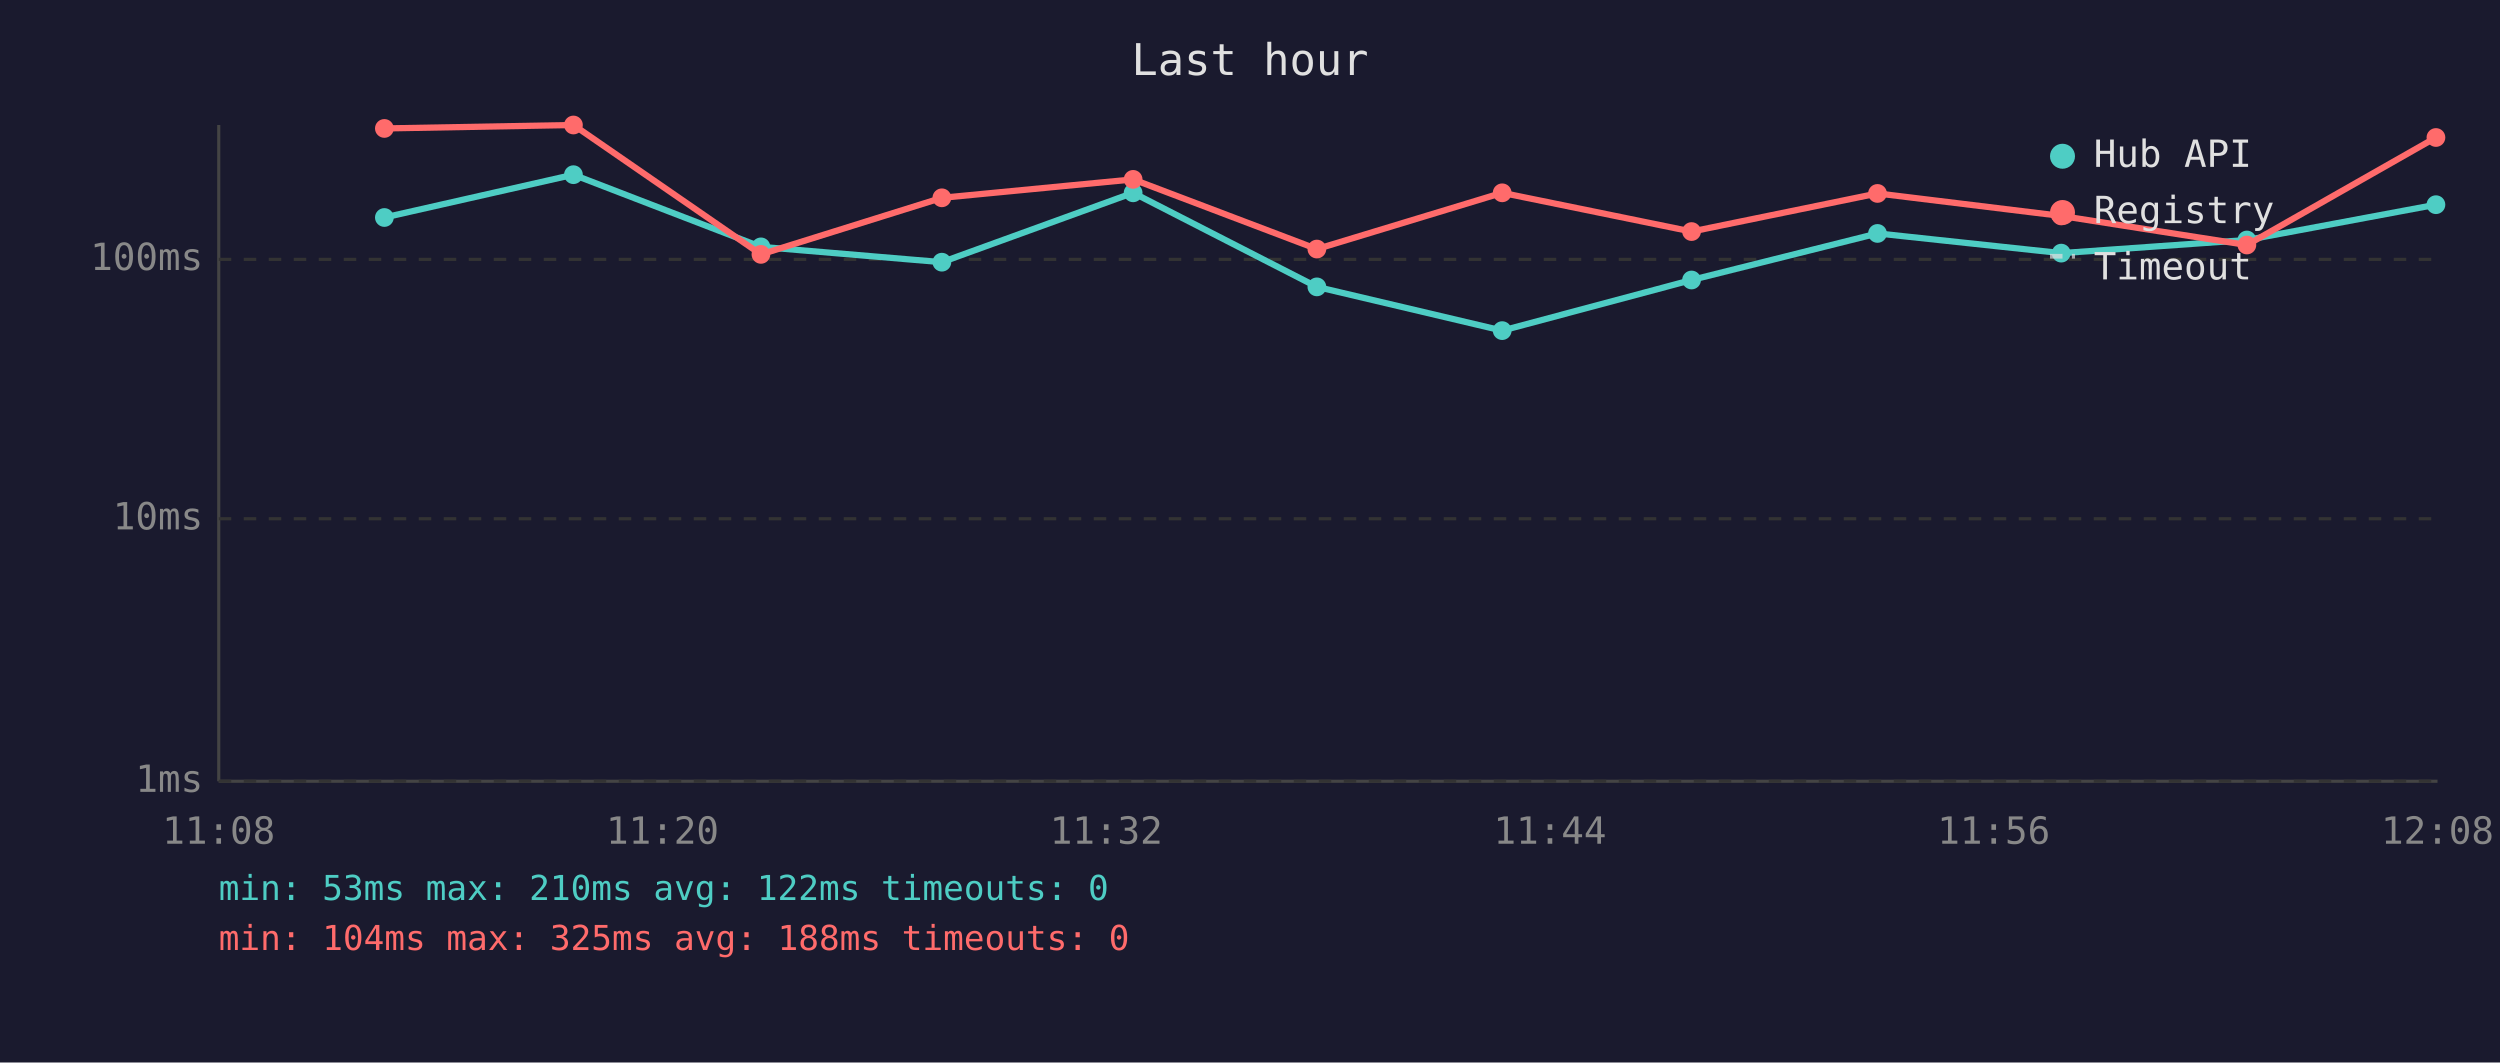
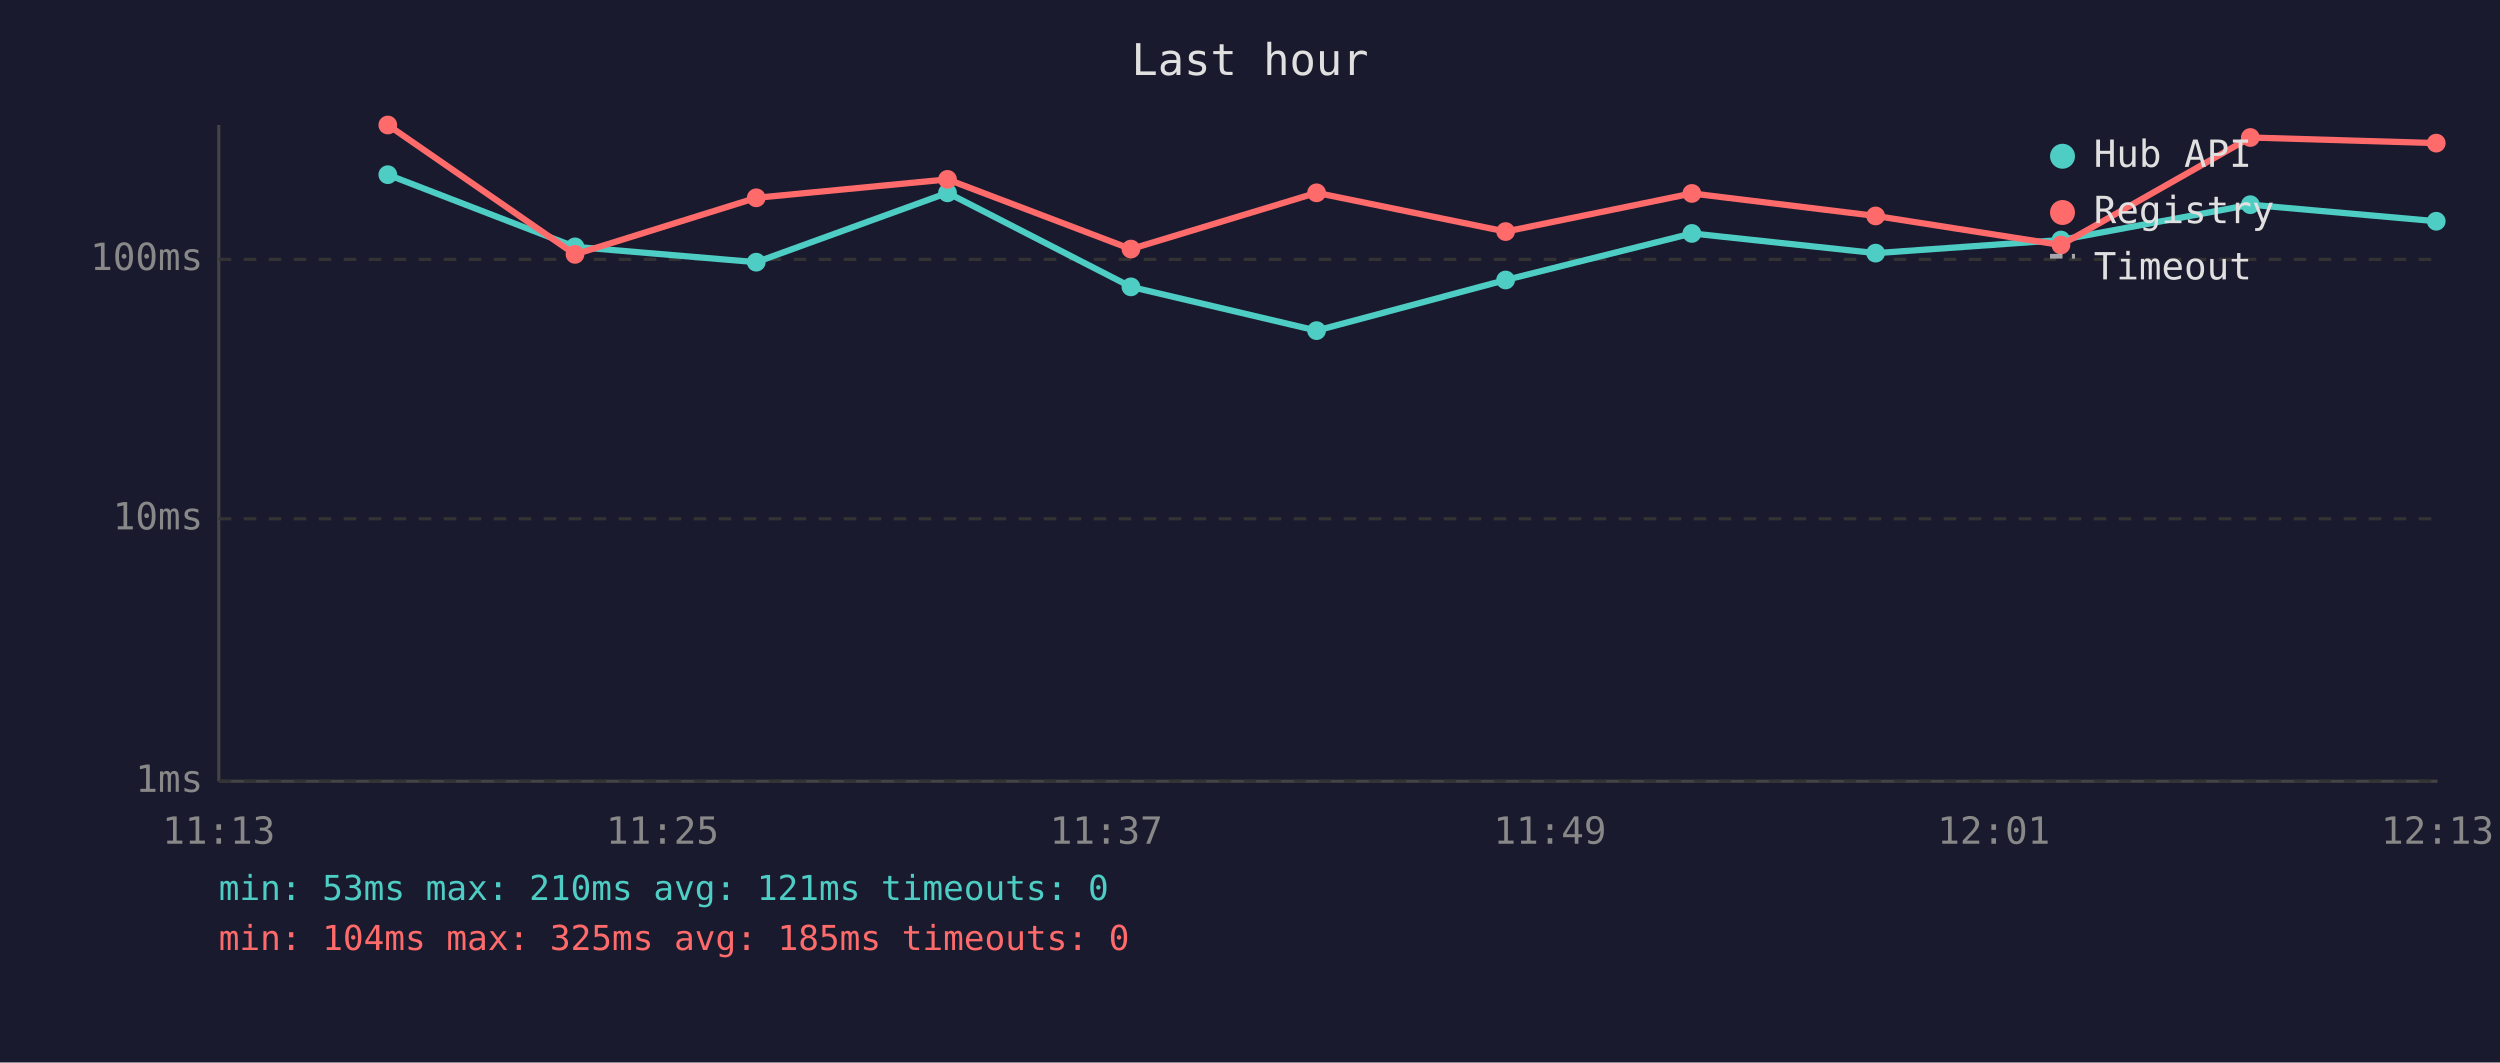
<svg xmlns="http://www.w3.org/2000/svg" viewBox="0 0 800 340" font-family="monospace" font-size="12">
  <rect width="800" height="340" fill="#1a1a2e" />
  <text x="400" y="24" fill="#e0e0e0" font-size="14" text-anchor="middle">Last hour</text>
  <line x1="70" y1="40" x2="70" y2="250" stroke="#444" stroke-width="1" />
  <line x1="70" y1="250" x2="780" y2="250" stroke="#444" stroke-width="1" />
  <line x1="70" y1="250" x2="780" y2="250" stroke="#333" stroke-width="1" stroke-dasharray="4" />
  <text x="65" y="250" fill="#888" text-anchor="end" dominant-baseline="middle">1ms</text>
  <line x1="70" y1="166" x2="780" y2="166" stroke="#333" stroke-width="1" stroke-dasharray="4" />
  <text x="65" y="166" fill="#888" text-anchor="end" dominant-baseline="middle">10ms</text>
  <line x1="70" y1="83" x2="780" y2="83" stroke="#333" stroke-width="1" stroke-dasharray="4" />
  <text x="65" y="83" fill="#888" text-anchor="end" dominant-baseline="middle">100ms</text>
-   <text x="70" y="270" fill="#888" text-anchor="middle">11:08</text>
-   <text x="212" y="270" fill="#888" text-anchor="middle">11:20</text>
-   <text x="354" y="270" fill="#888" text-anchor="middle">11:32</text>
-   <text x="496" y="270" fill="#888" text-anchor="middle">11:44</text>
-   <text x="638" y="270" fill="#888" text-anchor="middle">11:56</text>
-   <text x="780" y="270" fill="#888" text-anchor="middle">12:08</text>
-   <polyline points="123.0,69.6 183.5,55.9 243.5,79.0 301.4,83.9 362.6,61.7 421.4,91.8 480.7,105.8 541.3,89.6 600.8,74.7 659.6,81.0 719.0,76.8 779.5,65.5" fill="none" stroke="#4ecdc4" stroke-width="2" opacity="1" />
-   <circle cx="123.0" cy="69.6" r="3" fill="#4ecdc4" />
-   <circle cx="183.5" cy="55.9" r="3" fill="#4ecdc4" />
-   <circle cx="243.5" cy="79.0" r="3" fill="#4ecdc4" />
-   <circle cx="301.4" cy="83.9" r="3" fill="#4ecdc4" />
-   <circle cx="362.6" cy="61.7" r="3" fill="#4ecdc4" />
-   <circle cx="421.4" cy="91.8" r="3" fill="#4ecdc4" />
-   <circle cx="480.7" cy="105.8" r="3" fill="#4ecdc4" />
-   <circle cx="541.3" cy="89.6" r="3" fill="#4ecdc4" />
-   <circle cx="600.8" cy="74.7" r="3" fill="#4ecdc4" />
-   <circle cx="659.6" cy="81.0" r="3" fill="#4ecdc4" />
-   <circle cx="719.0" cy="76.8" r="3" fill="#4ecdc4" />
-   <circle cx="779.5" cy="65.5" r="3" fill="#4ecdc4" />
-   <polyline points="123.0,41.1 183.5,40.0 243.5,81.4 301.4,63.3 362.6,57.4 421.4,79.7 480.7,61.7 541.3,74.1 600.8,61.9 659.6,69.1 719.0,78.4 779.5,44.0" fill="none" stroke="#ff6b6b" stroke-width="2" opacity="1" />
-   <circle cx="123.0" cy="41.1" r="3" fill="#ff6b6b" />
-   <circle cx="183.5" cy="40.0" r="3" fill="#ff6b6b" />
-   <circle cx="243.5" cy="81.4" r="3" fill="#ff6b6b" />
-   <circle cx="301.4" cy="63.3" r="3" fill="#ff6b6b" />
-   <circle cx="362.6" cy="57.4" r="3" fill="#ff6b6b" />
-   <circle cx="421.4" cy="79.7" r="3" fill="#ff6b6b" />
-   <circle cx="480.7" cy="61.7" r="3" fill="#ff6b6b" />
-   <circle cx="541.3" cy="74.1" r="3" fill="#ff6b6b" />
-   <circle cx="600.8" cy="61.9" r="3" fill="#ff6b6b" />
-   <circle cx="659.6" cy="69.1" r="3" fill="#ff6b6b" />
-   <circle cx="719.0" cy="78.4" r="3" fill="#ff6b6b" />
-   <circle cx="779.5" cy="44.0" r="3" fill="#ff6b6b" />
+   <text x="70" y="270" fill="#888" text-anchor="middle">11:13</text>
+   <text x="212" y="270" fill="#888" text-anchor="middle">11:25</text>
+   <text x="354" y="270" fill="#888" text-anchor="middle">11:37</text>
+   <text x="496" y="270" fill="#888" text-anchor="middle">11:49</text>
+   <text x="638" y="270" fill="#888" text-anchor="middle">12:01</text>
+   <text x="780" y="270" fill="#888" text-anchor="middle">12:13</text>
+   <polyline points="124.1,55.9 184.0,79.0 242.0,83.9 303.2,61.7 361.9,91.8 421.3,105.8 481.8,89.6 541.4,74.7 600.2,81.0 659.5,76.8 720.1,65.5 779.6,70.8" fill="none" stroke="#4ecdc4" stroke-width="2" opacity="1" />
+   <circle cx="124.1" cy="55.9" r="3" fill="#4ecdc4" />
+   <circle cx="184.0" cy="79.0" r="3" fill="#4ecdc4" />
+   <circle cx="242.0" cy="83.9" r="3" fill="#4ecdc4" />
+   <circle cx="303.2" cy="61.7" r="3" fill="#4ecdc4" />
+   <circle cx="361.9" cy="91.8" r="3" fill="#4ecdc4" />
+   <circle cx="421.3" cy="105.8" r="3" fill="#4ecdc4" />
+   <circle cx="481.8" cy="89.6" r="3" fill="#4ecdc4" />
+   <circle cx="541.4" cy="74.7" r="3" fill="#4ecdc4" />
+   <circle cx="600.2" cy="81.0" r="3" fill="#4ecdc4" />
+   <circle cx="659.5" cy="76.8" r="3" fill="#4ecdc4" />
+   <circle cx="720.1" cy="65.5" r="3" fill="#4ecdc4" />
+   <circle cx="779.6" cy="70.8" r="3" fill="#4ecdc4" />
+   <polyline points="124.1,40.0 184.0,81.4 242.0,63.3 303.2,57.4 361.9,79.7 421.3,61.7 481.8,74.1 541.4,61.9 600.2,69.1 659.5,78.4 720.1,44.0 779.6,45.8" fill="none" stroke="#ff6b6b" stroke-width="2" opacity="1" />
+   <circle cx="124.1" cy="40.0" r="3" fill="#ff6b6b" />
+   <circle cx="184.0" cy="81.4" r="3" fill="#ff6b6b" />
+   <circle cx="242.0" cy="63.3" r="3" fill="#ff6b6b" />
+   <circle cx="303.2" cy="57.4" r="3" fill="#ff6b6b" />
+   <circle cx="361.9" cy="79.7" r="3" fill="#ff6b6b" />
+   <circle cx="421.3" cy="61.7" r="3" fill="#ff6b6b" />
+   <circle cx="481.8" cy="74.1" r="3" fill="#ff6b6b" />
+   <circle cx="541.4" cy="61.9" r="3" fill="#ff6b6b" />
+   <circle cx="600.2" cy="69.1" r="3" fill="#ff6b6b" />
+   <circle cx="659.5" cy="78.4" r="3" fill="#ff6b6b" />
+   <circle cx="720.1" cy="44.0" r="3" fill="#ff6b6b" />
+   <circle cx="779.6" cy="45.8" r="3" fill="#ff6b6b" />
  <circle cx="660" cy="50" r="4" fill="#4ecdc4" />
  <text x="670" y="50" fill="#e0e0e0" dominant-baseline="middle">Hub API</text>
  <circle cx="660" cy="68" r="4" fill="#ff6b6b" />
  <text x="670" y="68" fill="#e0e0e0" dominant-baseline="middle">Registry</text>
  <line x1="656" y1="82" x2="664" y2="82" stroke="#e0e0e0" stroke-width="1.5" stroke-dasharray="4,3" opacity="0.7" />
  <text x="670" y="86" fill="#e0e0e0" dominant-baseline="middle">Timeout</text>
-   <text x="70" y="288" fill="#4ecdc4" font-size="11">min: 53ms  max: 210ms  avg: 122ms  timeouts: 0</text>
-   <text x="70" y="304" fill="#ff6b6b" font-size="11">min: 104ms  max: 325ms  avg: 188ms  timeouts: 0</text>
+   <text x="70" y="288" fill="#4ecdc4" font-size="11">min: 53ms  max: 210ms  avg: 121ms  timeouts: 0</text>
+   <text x="70" y="304" fill="#ff6b6b" font-size="11">min: 104ms  max: 325ms  avg: 185ms  timeouts: 0</text>
</svg>
